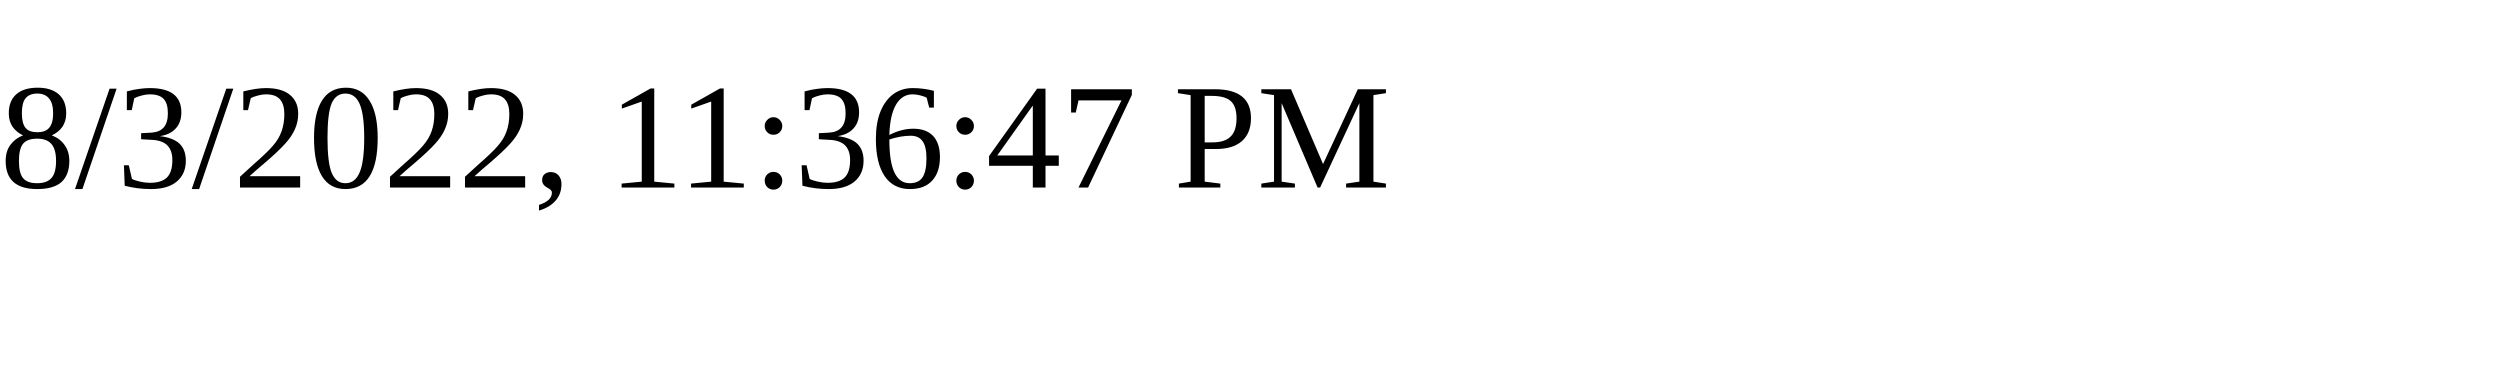
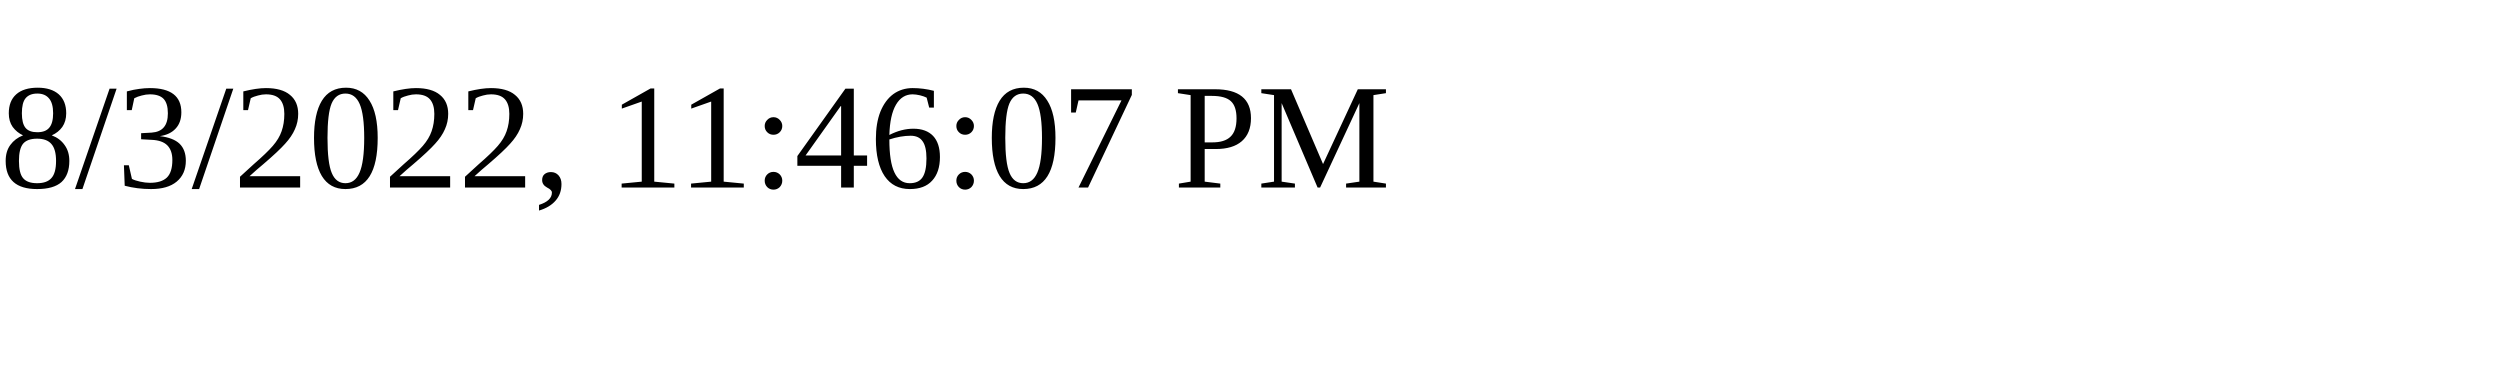
<svg xmlns="http://www.w3.org/2000/svg" height="30" width="200">
-   <text x="0" y="15">8/3/2022, 11:36:47 PM</text>
+   <text x="0" y="15">8/3/2022, 11:46:07 PM</text>
</svg>
